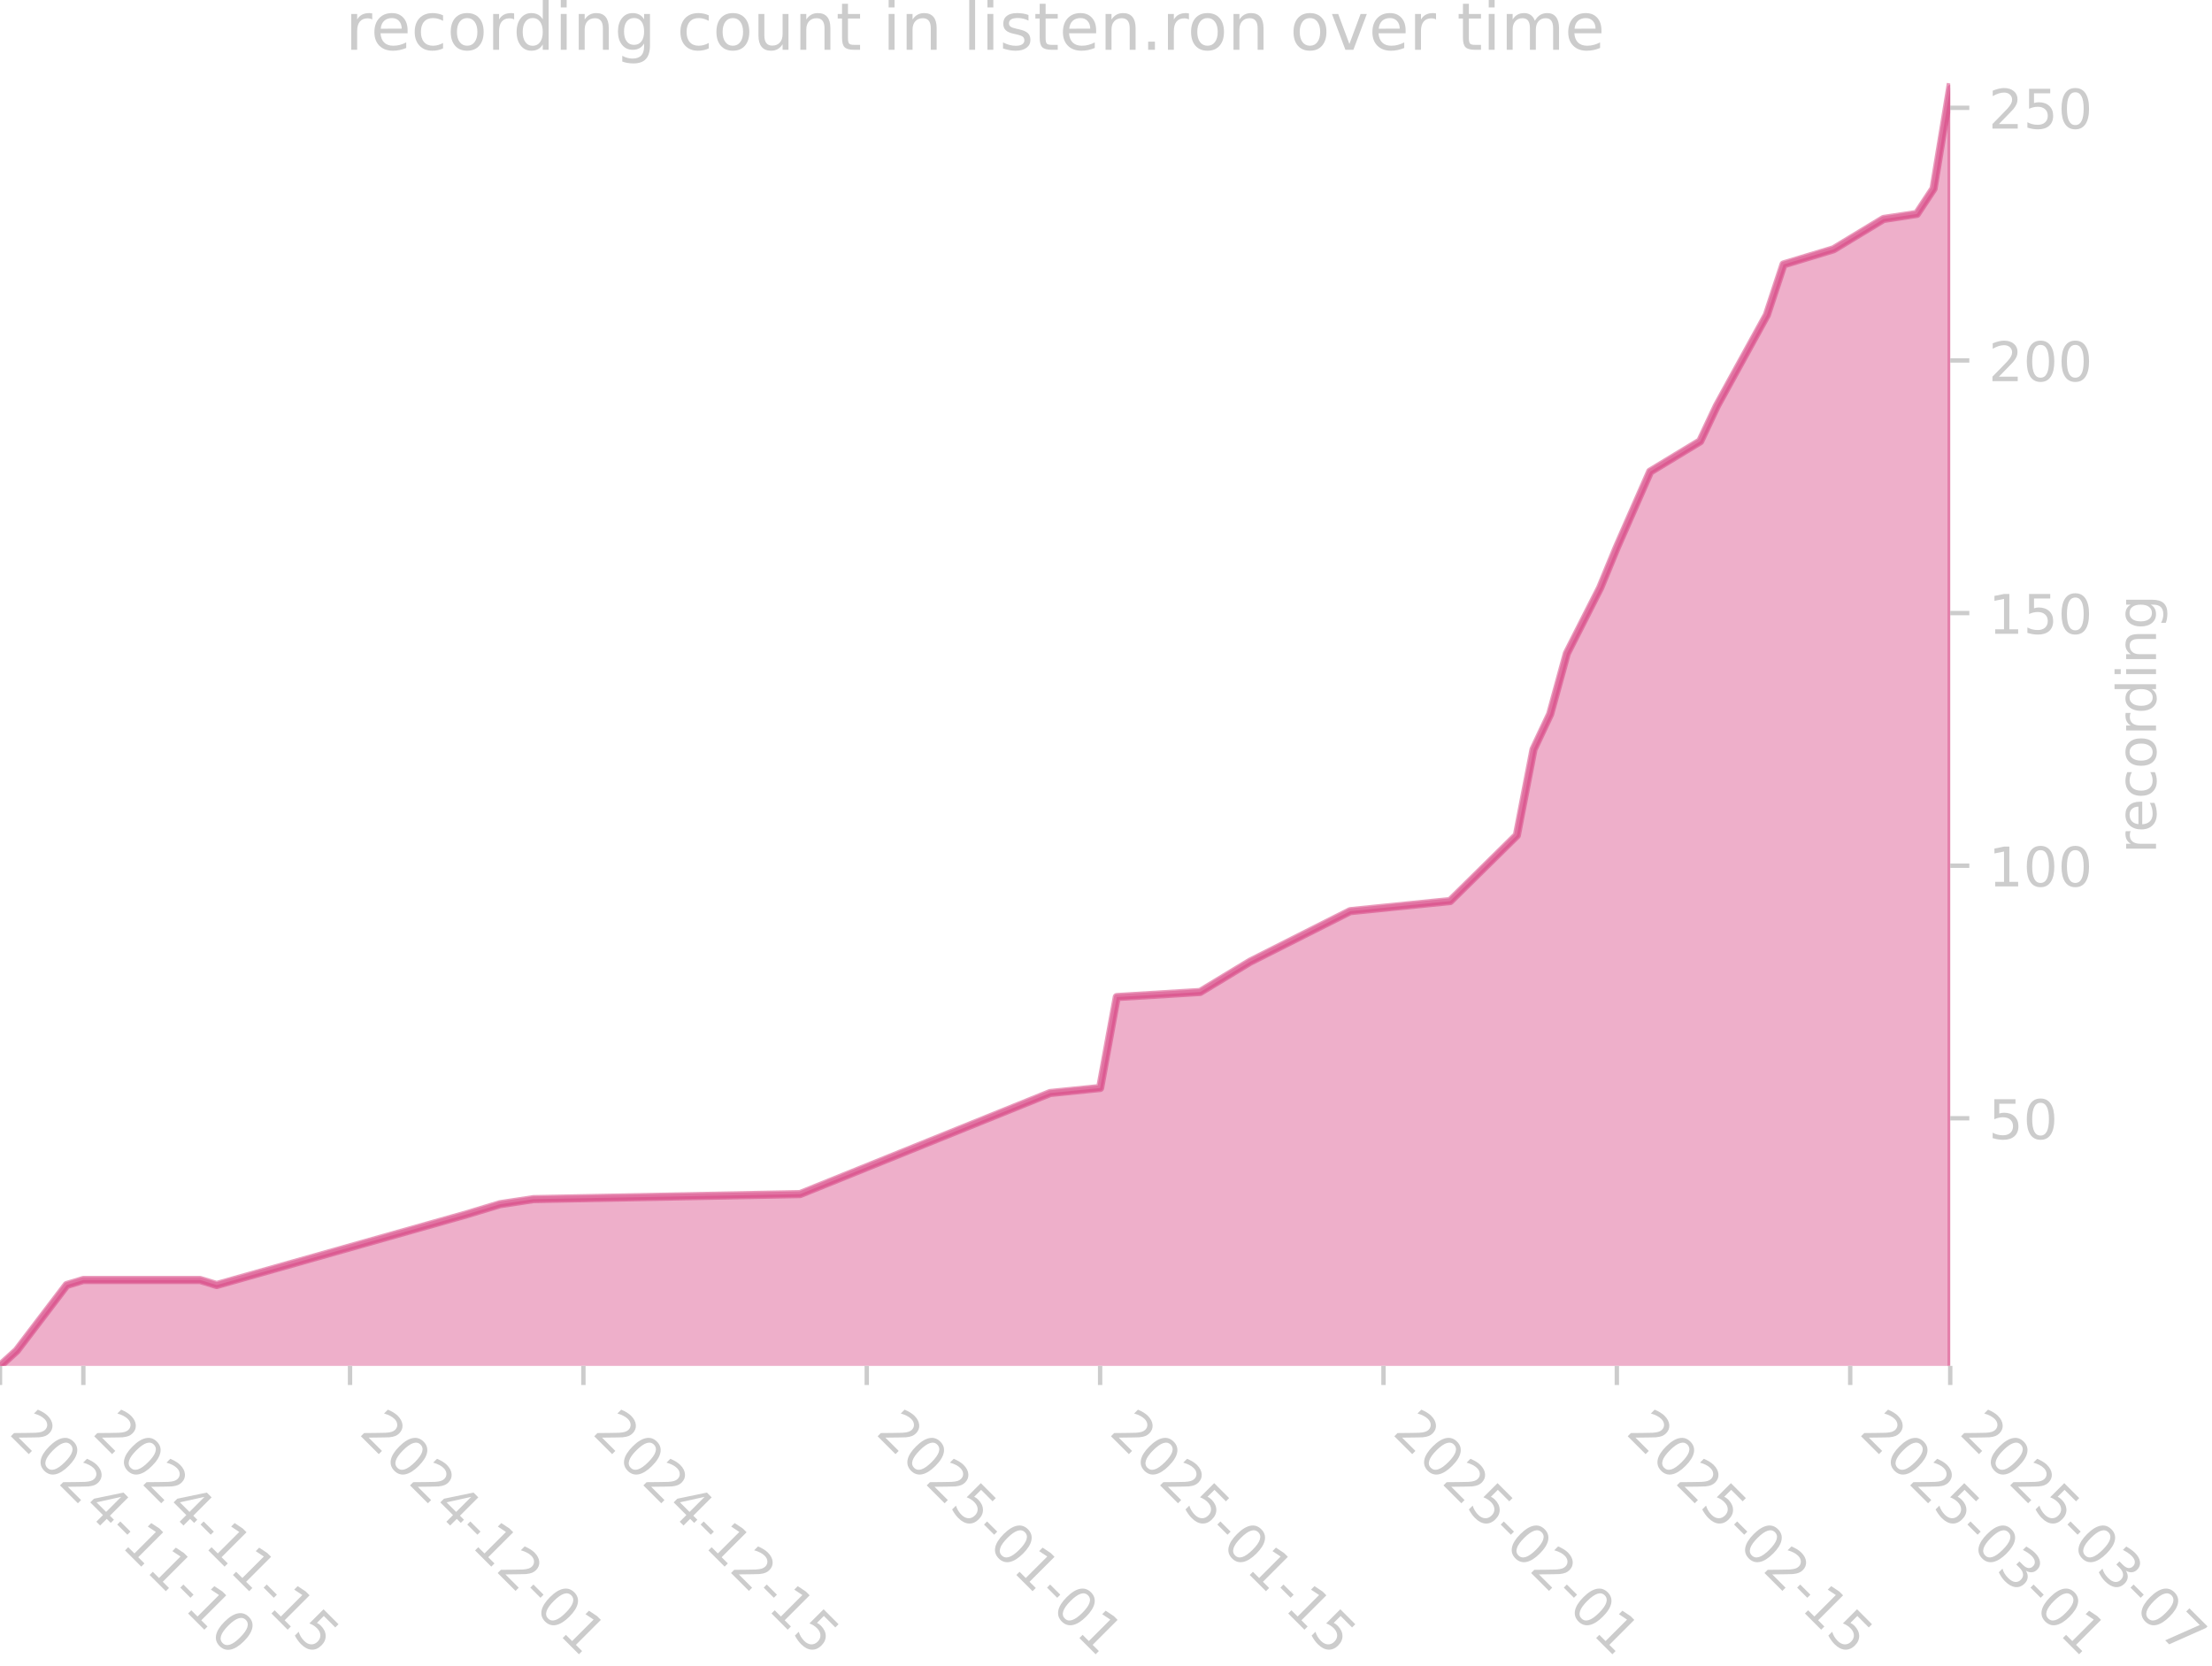
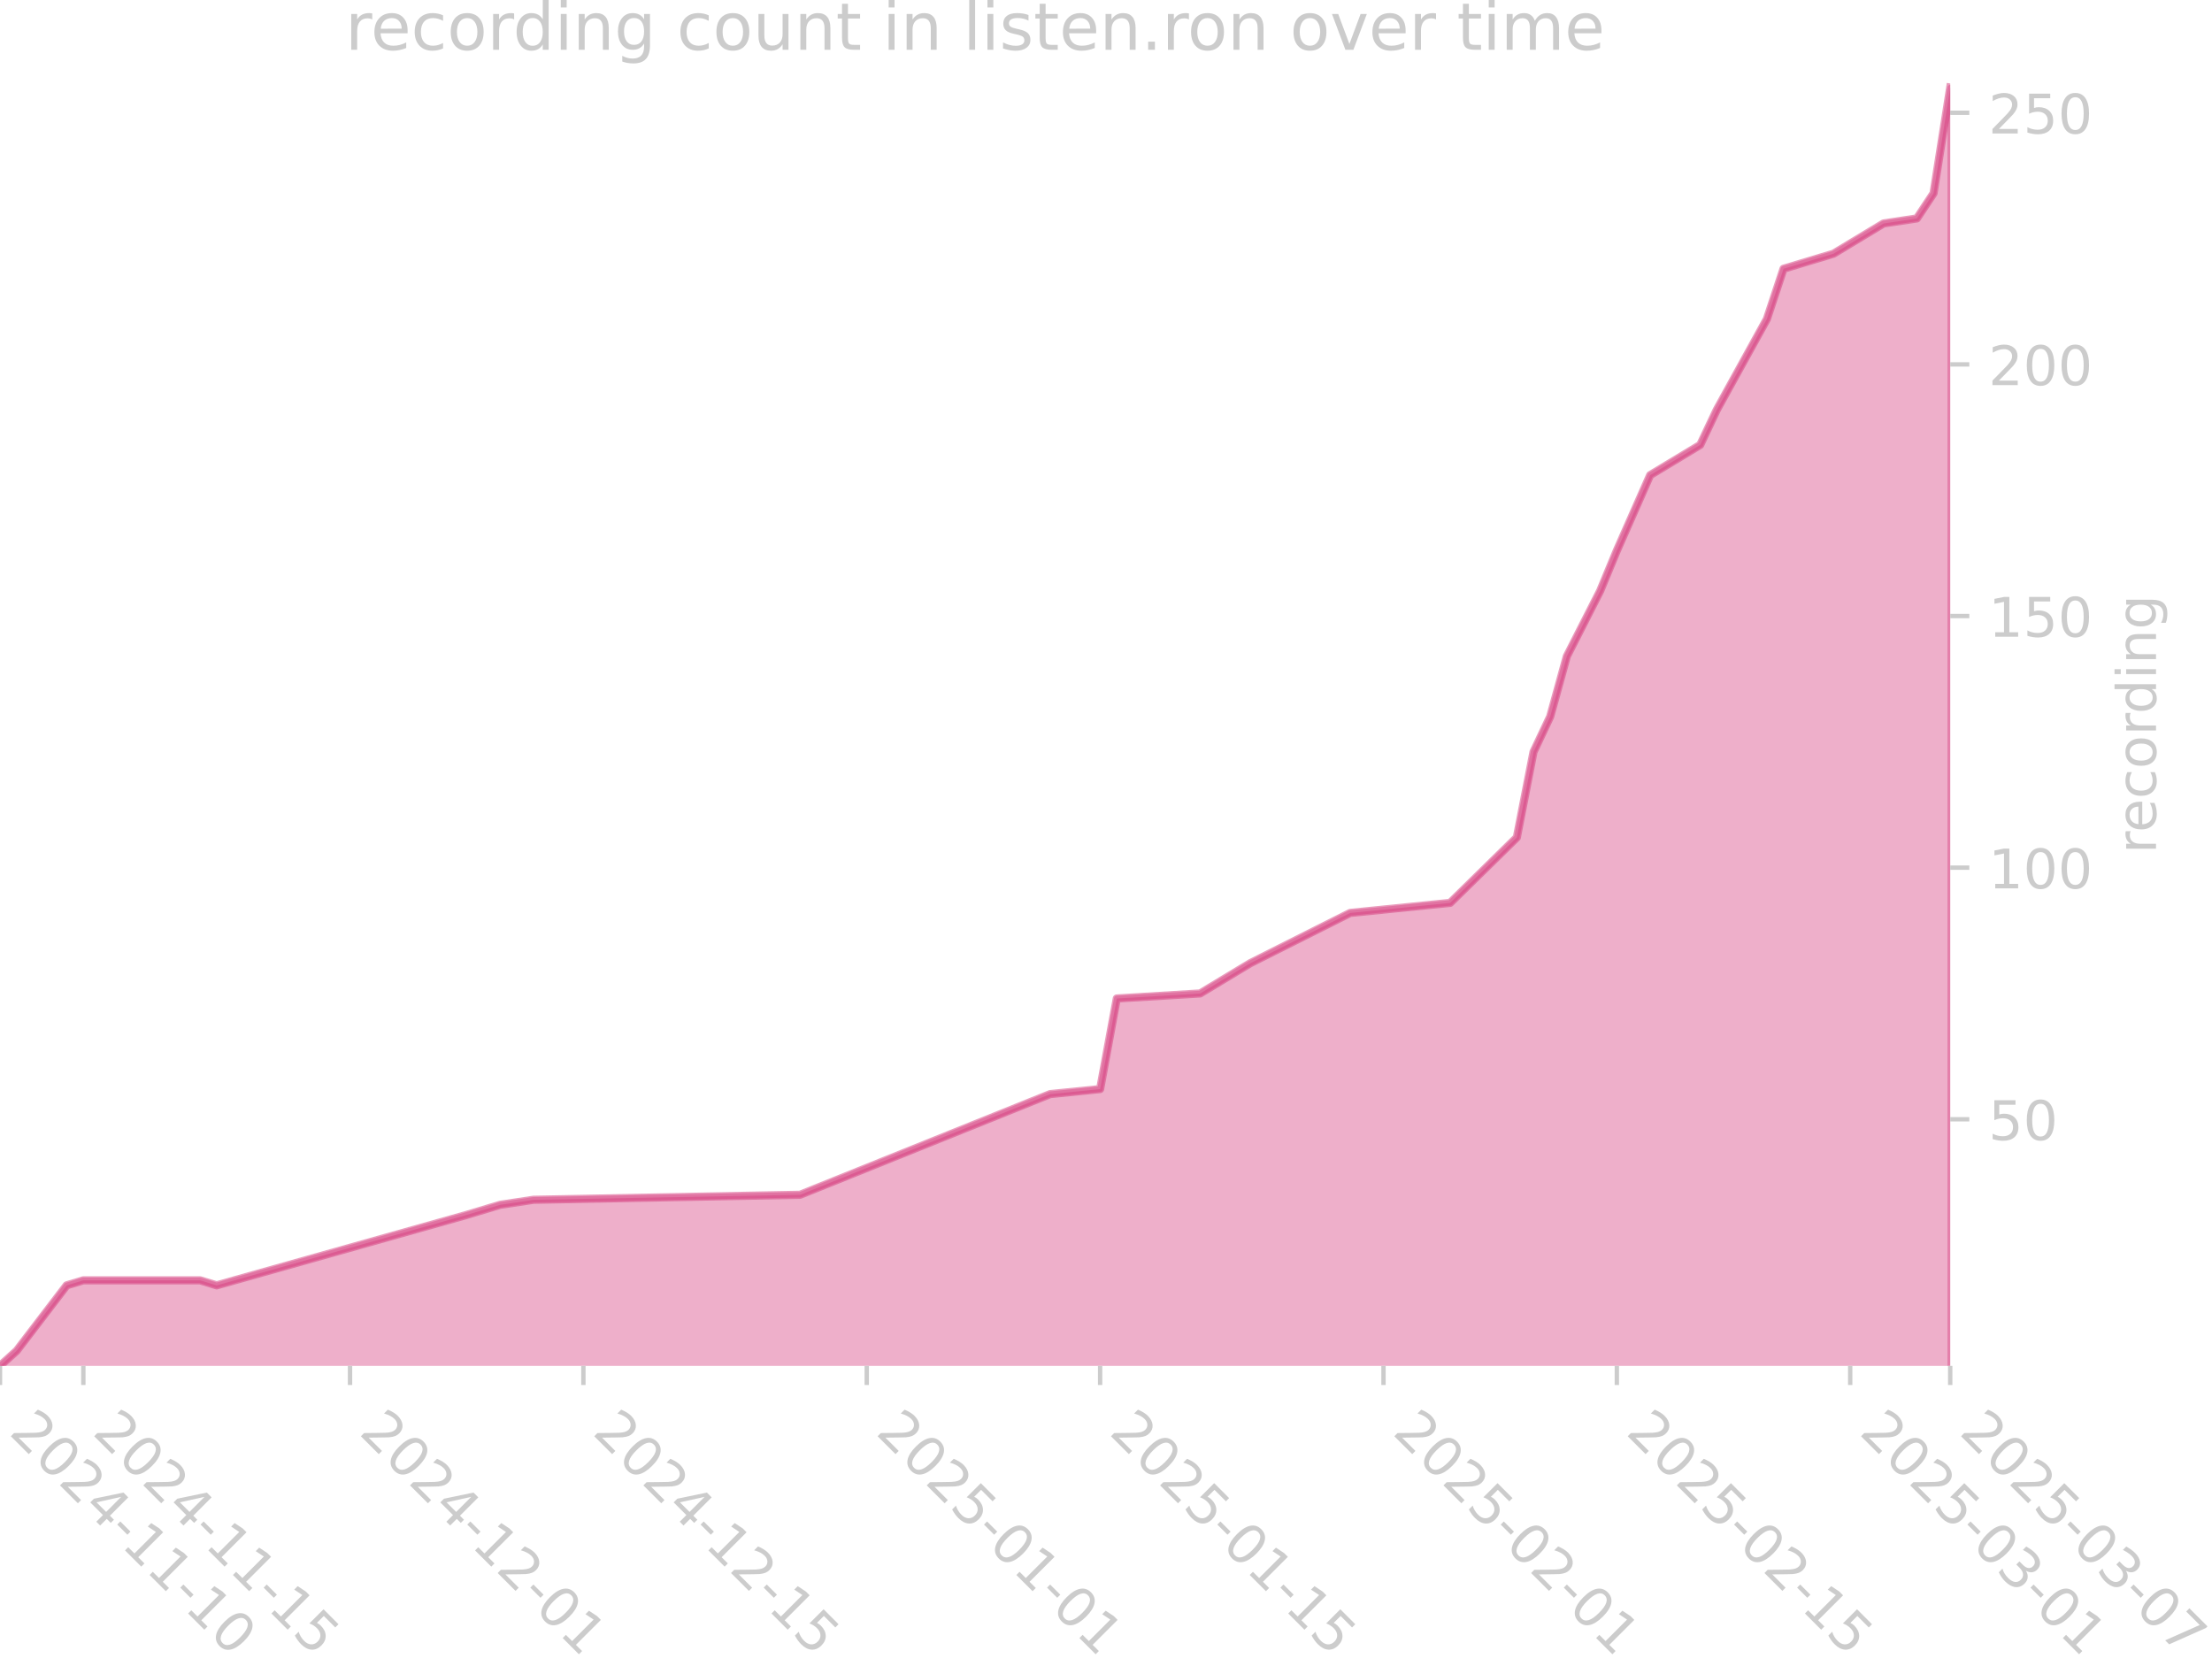
<svg xmlns="http://www.w3.org/2000/svg" xmlns:xlink="http://www.w3.org/1999/xlink" width="405.057pt" height="305.064pt" viewBox="0 0 405.057 305.064" version="1.1">
  <defs>
    <style type="text/css">*{stroke-linejoin: round; stroke-linecap: butt}</style>
  </defs>
  <g id="figure_1">
    <g id="patch_1">
      <path d="M 0 305.064  L 405.057 305.064  L 405.057 0  L 0 0  L 0 305.064  z " style="fill: none" />
    </g>
    <g id="axes_1">
      <g id="patch_2">
        <path d="M 0 250.126  L 357.12 250.126  L 357.12 15.118  L 0 15.118  L 0 250.126  z " style="fill: none" />
      </g>
      <g id="FillBetweenPolyCollection_1">
        <defs>
-           <path id="mae18e14028" d="M 0 -54.012  L 0 -54.937  L 3.052 -57.713  L 12.209 -69.741  L 15.262 -70.666  L 36.628 -70.666  L 39.68 -69.741  L 85.465 -82.694  L 91.569 -84.545  L 97.674 -85.47  L 146.511 -86.395  L 192.295 -104.9  L 201.452 -105.825  L 204.505 -122.479  L 219.766 -123.404  L 228.923 -128.956  L 247.237 -138.208  L 265.551 -140.058  L 277.76 -152.086  L 280.812 -167.815  L 283.865 -174.292  L 286.917 -185.395  L 293.022 -197.423  L 296.074 -204.824  L 302.178 -218.703  L 311.335 -224.254  L 314.388 -230.731  L 323.545 -247.385  L 326.597 -256.637  L 329.649 -257.562  L 335.754 -259.413  L 338.806 -261.263  L 344.911 -264.964  L 351.015 -265.889  L 354.068 -270.516  L 357.12 -289.02  L 357.12 -54.012  L 357.12 -54.012  L 354.068 -54.012  L 351.015 -54.012  L 344.911 -54.012  L 338.806 -54.012  L 335.754 -54.012  L 329.649 -54.012  L 326.597 -54.012  L 323.545 -54.012  L 314.388 -54.012  L 311.335 -54.012  L 302.178 -54.012  L 296.074 -54.012  L 293.022 -54.012  L 286.917 -54.012  L 283.865 -54.012  L 280.812 -54.012  L 277.76 -54.012  L 265.551 -54.012  L 247.237 -54.012  L 228.923 -54.012  L 219.766 -54.012  L 204.505 -54.012  L 201.452 -54.012  L 192.295 -54.012  L 146.511 -54.012  L 97.674 -54.012  L 91.569 -54.012  L 85.465 -54.012  L 39.68 -54.012  L 36.628 -54.012  L 15.262 -54.012  L 12.209 -54.012  L 3.052 -54.012  L 0 -54.012  z " style="stroke: #d5397b; stroke-opacity: 0.4" />
+           <path id="m85e5fc3203" d="M 0 -54.016  L 0 -54.937  L 3.052 -57.702  L 12.209 -69.683  L 15.262 -70.605  L 36.628 -70.605  L 39.68 -69.683  L 85.465 -82.585  L 91.569 -84.429  L 97.674 -85.35  L 146.511 -86.272  L 192.295 -104.704  L 201.452 -105.625  L 204.505 -122.214  L 219.766 -123.136  L 228.923 -128.665  L 247.237 -137.881  L 265.551 -139.725  L 277.76 -151.705  L 280.812 -167.373  L 283.865 -173.824  L 286.917 -184.883  L 293.022 -196.864  L 296.074 -204.237  L 302.178 -218.061  L 311.335 -223.59  L 314.388 -230.041  L 323.545 -246.63  L 326.597 -255.846  L 329.649 -256.768  L 335.754 -258.611  L 338.806 -260.454  L 344.911 -264.141  L 351.015 -265.062  L 354.068 -269.67  L 357.12 -289.024  L 357.12 -54.016  L 357.12 -54.016  L 354.068 -54.016  L 351.015 -54.016  L 344.911 -54.016  L 338.806 -54.016  L 335.754 -54.016  L 329.649 -54.016  L 326.597 -54.016  L 323.545 -54.016  L 314.388 -54.016  L 311.335 -54.016  L 302.178 -54.016  L 296.074 -54.016  L 293.022 -54.016  L 286.917 -54.016  L 283.865 -54.016  L 280.812 -54.016  L 277.76 -54.016  L 265.551 -54.016  L 247.237 -54.016  L 228.923 -54.016  L 219.766 -54.016  L 204.505 -54.016  L 201.452 -54.016  L 192.295 -54.016  L 146.511 -54.016  L 97.674 -54.016  L 91.569 -54.016  L 85.465 -54.016  L 39.68 -54.016  L 36.628 -54.016  L 15.262 -54.016  L 12.209 -54.016  L 3.052 -54.016  L 0 -54.016  z " style="stroke: #d5397b; stroke-opacity: 0.4" />
        </defs>
-         <g clip-path="url(#p84f77da0f0)">
-           <use xlink:href="#mae18e14028" x="0" y="305.064" style="fill: #d5397b; fill-opacity: 0.4; stroke: #d5397b; stroke-opacity: 0.4" />
+         <g clip-path="url(#p9405fb6db6)">
+           <use xlink:href="#m85e5fc3203" x="0" y="305.064" style="fill: #d5397b; fill-opacity: 0.4; stroke: #d5397b; stroke-opacity: 0.4" />
        </g>
      </g>
      <g id="matplotlib.axis_1">
        <g id="xtick_1">
          <g id="line2d_1">
            <defs>
-               <path id="m2f63eda8b6" d="M 0 0  L 0 3.5  " style="stroke: #cccccc; stroke-width: 0.8" />
+               <path id="m2ddfc9464a" d="M 0 0  L 0 3.5  " style="stroke: #cccccc; stroke-width: 0.8" />
            </defs>
            <g>
-               <use xlink:href="#m2f63eda8b6" x="0" y="250.126" style="fill: #cccccc; stroke: #cccccc; stroke-width: 0.8" />
+               <use xlink:href="#m2ddfc9464a" x="0" y="250.126" style="fill: #cccccc; stroke: #cccccc; stroke-width: 0.8" />
            </g>
          </g>
          <g id="text_1">
            <g style="fill: #cccccc" transform="translate(1.470561 262.499) rotate(-315) scale(0.1 -0.1)">
              <defs>
                <path id="DejaVuSans-32" d="M 1228 531  L 3431 531  L 3431 0  L 469 0  L 469 531  Q 828 903 1448 1529  Q 2069 2156 2228 2338  Q 2531 2678 2651 2914  Q 2772 3150 2772 3378  Q 2772 3750 2511 3984  Q 2250 4219 1831 4219  Q 1534 4219 1204 4116  Q 875 4013 500 3803  L 500 4441  Q 881 4594 1212 4672  Q 1544 4750 1819 4750  Q 2544 4750 2975 4387  Q 3406 4025 3406 3419  Q 3406 3131 3298 2873  Q 3191 2616 2906 2266  Q 2828 2175 2409 1742  Q 1991 1309 1228 531  z " transform="scale(0.015625)" />
                <path id="DejaVuSans-30" d="M 2034 4250  Q 1547 4250 1301 3770  Q 1056 3291 1056 2328  Q 1056 1369 1301 889  Q 1547 409 2034 409  Q 2525 409 2770 889  Q 3016 1369 3016 2328  Q 3016 3291 2770 3770  Q 2525 4250 2034 4250  z M 2034 4750  Q 2819 4750 3233 4129  Q 3647 3509 3647 2328  Q 3647 1150 3233 529  Q 2819 -91 2034 -91  Q 1250 -91 836 529  Q 422 1150 422 2328  Q 422 3509 836 4129  Q 1250 4750 2034 4750  z " transform="scale(0.015625)" />
                <path id="DejaVuSans-34" d="M 2419 4116  L 825 1625  L 2419 1625  L 2419 4116  z M 2253 4666  L 3047 4666  L 3047 1625  L 3713 1625  L 3713 1100  L 3047 1100  L 3047 0  L 2419 0  L 2419 1100  L 313 1100  L 313 1709  L 2253 4666  z " transform="scale(0.015625)" />
                <path id="DejaVuSans-2d" d="M 313 2009  L 1997 2009  L 1997 1497  L 313 1497  L 313 2009  z " transform="scale(0.015625)" />
                <path id="DejaVuSans-31" d="M 794 531  L 1825 531  L 1825 4091  L 703 3866  L 703 4441  L 1819 4666  L 2450 4666  L 2450 531  L 3481 531  L 3481 0  L 794 0  L 794 531  z " transform="scale(0.015625)" />
              </defs>
              <use xlink:href="#DejaVuSans-32" />
              <use xlink:href="#DejaVuSans-30" transform="translate(63.62305 0)" />
              <use xlink:href="#DejaVuSans-32" transform="translate(127.2461 0)" />
              <use xlink:href="#DejaVuSans-34" transform="translate(190.8691 0)" />
              <use xlink:href="#DejaVuSans-2d" transform="translate(254.4922 0)" />
              <use xlink:href="#DejaVuSans-31" transform="translate(290.5762 0)" />
              <use xlink:href="#DejaVuSans-31" transform="translate(354.1992 0)" />
              <use xlink:href="#DejaVuSans-2d" transform="translate(417.8223 0)" />
              <use xlink:href="#DejaVuSans-31" transform="translate(453.9062 0)" />
              <use xlink:href="#DejaVuSans-30" transform="translate(517.5293 0)" />
            </g>
          </g>
        </g>
        <g id="xtick_2">
          <g id="line2d_2">
            <g>
-               <use xlink:href="#m2f63eda8b6" x="15.262" y="250.126" style="fill: #cccccc; stroke: #cccccc; stroke-width: 0.8" />
+               <use xlink:href="#m2ddfc9464a" x="15.262" y="250.126" style="fill: #cccccc; stroke: #cccccc; stroke-width: 0.8" />
            </g>
          </g>
          <g id="text_2">
            <g style="fill: #cccccc" transform="translate(16.7321 262.499) rotate(-315) scale(0.1 -0.1)">
              <defs>
                <path id="DejaVuSans-35" d="M 691 4666  L 3169 4666  L 3169 4134  L 1269 4134  L 1269 2991  Q 1406 3038 1543 3061  Q 1681 3084 1819 3084  Q 2600 3084 3056 2656  Q 3513 2228 3513 1497  Q 3513 744 3044 326  Q 2575 -91 1722 -91  Q 1428 -91 1123 -41  Q 819 9 494 109  L 494 744  Q 775 591 1075 516  Q 1375 441 1709 441  Q 2250 441 2565 725  Q 2881 1009 2881 1497  Q 2881 1984 2565 2268  Q 2250 2553 1709 2553  Q 1456 2553 1204 2497  Q 953 2441 691 2322  L 691 4666  z " transform="scale(0.015625)" />
              </defs>
              <use xlink:href="#DejaVuSans-32" />
              <use xlink:href="#DejaVuSans-30" transform="translate(63.62305 0)" />
              <use xlink:href="#DejaVuSans-32" transform="translate(127.2461 0)" />
              <use xlink:href="#DejaVuSans-34" transform="translate(190.8691 0)" />
              <use xlink:href="#DejaVuSans-2d" transform="translate(254.4922 0)" />
              <use xlink:href="#DejaVuSans-31" transform="translate(290.5762 0)" />
              <use xlink:href="#DejaVuSans-31" transform="translate(354.1992 0)" />
              <use xlink:href="#DejaVuSans-2d" transform="translate(417.8223 0)" />
              <use xlink:href="#DejaVuSans-31" transform="translate(453.9062 0)" />
              <use xlink:href="#DejaVuSans-35" transform="translate(517.5293 0)" />
            </g>
          </g>
        </g>
        <g id="xtick_3">
          <g id="line2d_3">
            <g>
-               <use xlink:href="#m2f63eda8b6" x="64.098" y="250.126" style="fill: #cccccc; stroke: #cccccc; stroke-width: 0.8" />
+               <use xlink:href="#m2ddfc9464a" x="64.098" y="250.126" style="fill: #cccccc; stroke: #cccccc; stroke-width: 0.8" />
            </g>
          </g>
          <g id="text_3">
            <g style="fill: #cccccc" transform="translate(65.56902 262.499) rotate(-315) scale(0.1 -0.1)">
              <use xlink:href="#DejaVuSans-32" />
              <use xlink:href="#DejaVuSans-30" transform="translate(63.62305 0)" />
              <use xlink:href="#DejaVuSans-32" transform="translate(127.2461 0)" />
              <use xlink:href="#DejaVuSans-34" transform="translate(190.8691 0)" />
              <use xlink:href="#DejaVuSans-2d" transform="translate(254.4922 0)" />
              <use xlink:href="#DejaVuSans-31" transform="translate(290.5762 0)" />
              <use xlink:href="#DejaVuSans-32" transform="translate(354.1992 0)" />
              <use xlink:href="#DejaVuSans-2d" transform="translate(417.8223 0)" />
              <use xlink:href="#DejaVuSans-30" transform="translate(453.9062 0)" />
              <use xlink:href="#DejaVuSans-31" transform="translate(517.5293 0)" />
            </g>
          </g>
        </g>
        <g id="xtick_4">
          <g id="line2d_4">
            <g>
-               <use xlink:href="#m2f63eda8b6" x="106.831" y="250.126" style="fill: #cccccc; stroke: #cccccc; stroke-width: 0.8" />
+               <use xlink:href="#m2ddfc9464a" x="106.831" y="250.126" style="fill: #cccccc; stroke: #cccccc; stroke-width: 0.8" />
            </g>
          </g>
          <g id="text_4">
            <g style="fill: #cccccc" transform="translate(108.3013 262.499) rotate(-315) scale(0.1 -0.1)">
              <use xlink:href="#DejaVuSans-32" />
              <use xlink:href="#DejaVuSans-30" transform="translate(63.62305 0)" />
              <use xlink:href="#DejaVuSans-32" transform="translate(127.2461 0)" />
              <use xlink:href="#DejaVuSans-34" transform="translate(190.8691 0)" />
              <use xlink:href="#DejaVuSans-2d" transform="translate(254.4922 0)" />
              <use xlink:href="#DejaVuSans-31" transform="translate(290.5762 0)" />
              <use xlink:href="#DejaVuSans-32" transform="translate(354.1992 0)" />
              <use xlink:href="#DejaVuSans-2d" transform="translate(417.8223 0)" />
              <use xlink:href="#DejaVuSans-31" transform="translate(453.9062 0)" />
              <use xlink:href="#DejaVuSans-35" transform="translate(517.5293 0)" />
            </g>
          </g>
        </g>
        <g id="xtick_5">
          <g id="line2d_5">
            <g>
-               <use xlink:href="#m2f63eda8b6" x="158.72" y="250.126" style="fill: #cccccc; stroke: #cccccc; stroke-width: 0.8" />
+               <use xlink:href="#m2ddfc9464a" x="158.72" y="250.126" style="fill: #cccccc; stroke: #cccccc; stroke-width: 0.8" />
            </g>
          </g>
          <g id="text_5">
            <g style="fill: #cccccc" transform="translate(160.1906 262.499) rotate(-315) scale(0.1 -0.1)">
              <use xlink:href="#DejaVuSans-32" />
              <use xlink:href="#DejaVuSans-30" transform="translate(63.62305 0)" />
              <use xlink:href="#DejaVuSans-32" transform="translate(127.2461 0)" />
              <use xlink:href="#DejaVuSans-35" transform="translate(190.8691 0)" />
              <use xlink:href="#DejaVuSans-2d" transform="translate(254.4922 0)" />
              <use xlink:href="#DejaVuSans-30" transform="translate(290.5762 0)" />
              <use xlink:href="#DejaVuSans-31" transform="translate(354.1992 0)" />
              <use xlink:href="#DejaVuSans-2d" transform="translate(417.8223 0)" />
              <use xlink:href="#DejaVuSans-30" transform="translate(453.9062 0)" />
              <use xlink:href="#DejaVuSans-31" transform="translate(517.5293 0)" />
            </g>
          </g>
        </g>
        <g id="xtick_6">
          <g id="line2d_6">
            <g>
-               <use xlink:href="#m2f63eda8b6" x="201.452" y="250.126" style="fill: #cccccc; stroke: #cccccc; stroke-width: 0.8" />
+               <use xlink:href="#m2ddfc9464a" x="201.452" y="250.126" style="fill: #cccccc; stroke: #cccccc; stroke-width: 0.8" />
            </g>
          </g>
          <g id="text_6">
            <g style="fill: #cccccc" transform="translate(202.9229 262.499) rotate(-315) scale(0.1 -0.1)">
              <use xlink:href="#DejaVuSans-32" />
              <use xlink:href="#DejaVuSans-30" transform="translate(63.62305 0)" />
              <use xlink:href="#DejaVuSans-32" transform="translate(127.2461 0)" />
              <use xlink:href="#DejaVuSans-35" transform="translate(190.8691 0)" />
              <use xlink:href="#DejaVuSans-2d" transform="translate(254.4922 0)" />
              <use xlink:href="#DejaVuSans-30" transform="translate(290.5762 0)" />
              <use xlink:href="#DejaVuSans-31" transform="translate(354.1992 0)" />
              <use xlink:href="#DejaVuSans-2d" transform="translate(417.8223 0)" />
              <use xlink:href="#DejaVuSans-31" transform="translate(453.9062 0)" />
              <use xlink:href="#DejaVuSans-35" transform="translate(517.5293 0)" />
            </g>
          </g>
        </g>
        <g id="xtick_7">
          <g id="line2d_7">
            <g>
-               <use xlink:href="#m2f63eda8b6" x="253.342" y="250.126" style="fill: #cccccc; stroke: #cccccc; stroke-width: 0.8" />
+               <use xlink:href="#m2ddfc9464a" x="253.342" y="250.126" style="fill: #cccccc; stroke: #cccccc; stroke-width: 0.8" />
            </g>
          </g>
          <g id="text_7">
            <g style="fill: #cccccc" transform="translate(254.8121 262.499) rotate(-315) scale(0.1 -0.1)">
              <use xlink:href="#DejaVuSans-32" />
              <use xlink:href="#DejaVuSans-30" transform="translate(63.62305 0)" />
              <use xlink:href="#DejaVuSans-32" transform="translate(127.2461 0)" />
              <use xlink:href="#DejaVuSans-35" transform="translate(190.8691 0)" />
              <use xlink:href="#DejaVuSans-2d" transform="translate(254.4922 0)" />
              <use xlink:href="#DejaVuSans-30" transform="translate(290.5762 0)" />
              <use xlink:href="#DejaVuSans-32" transform="translate(354.1992 0)" />
              <use xlink:href="#DejaVuSans-2d" transform="translate(417.8223 0)" />
              <use xlink:href="#DejaVuSans-30" transform="translate(453.9062 0)" />
              <use xlink:href="#DejaVuSans-31" transform="translate(517.5293 0)" />
            </g>
          </g>
        </g>
        <g id="xtick_8">
          <g id="line2d_8">
            <g>
-               <use xlink:href="#m2f63eda8b6" x="296.074" y="250.126" style="fill: #cccccc; stroke: #cccccc; stroke-width: 0.8" />
+               <use xlink:href="#m2ddfc9464a" x="296.074" y="250.126" style="fill: #cccccc; stroke: #cccccc; stroke-width: 0.8" />
            </g>
          </g>
          <g id="text_8">
            <g style="fill: #cccccc" transform="translate(297.5444 262.499) rotate(-315) scale(0.1 -0.1)">
              <use xlink:href="#DejaVuSans-32" />
              <use xlink:href="#DejaVuSans-30" transform="translate(63.62305 0)" />
              <use xlink:href="#DejaVuSans-32" transform="translate(127.2461 0)" />
              <use xlink:href="#DejaVuSans-35" transform="translate(190.8691 0)" />
              <use xlink:href="#DejaVuSans-2d" transform="translate(254.4922 0)" />
              <use xlink:href="#DejaVuSans-30" transform="translate(290.5762 0)" />
              <use xlink:href="#DejaVuSans-32" transform="translate(354.1992 0)" />
              <use xlink:href="#DejaVuSans-2d" transform="translate(417.8223 0)" />
              <use xlink:href="#DejaVuSans-31" transform="translate(453.9062 0)" />
              <use xlink:href="#DejaVuSans-35" transform="translate(517.5293 0)" />
            </g>
          </g>
        </g>
        <g id="xtick_9">
          <g id="line2d_9">
            <g>
-               <use xlink:href="#m2f63eda8b6" x="338.806" y="250.126" style="fill: #cccccc; stroke: #cccccc; stroke-width: 0.8" />
+               <use xlink:href="#m2ddfc9464a" x="338.806" y="250.126" style="fill: #cccccc; stroke: #cccccc; stroke-width: 0.8" />
            </g>
          </g>
          <g id="text_9">
            <g style="fill: #cccccc" transform="translate(340.2767 262.499) rotate(-315) scale(0.1 -0.1)">
              <defs>
                <path id="DejaVuSans-33" d="M 2597 2516  Q 3050 2419 3304 2112  Q 3559 1806 3559 1356  Q 3559 666 3084 287  Q 2609 -91 1734 -91  Q 1441 -91 1130 -33  Q 819 25 488 141  L 488 750  Q 750 597 1062 519  Q 1375 441 1716 441  Q 2309 441 2620 675  Q 2931 909 2931 1356  Q 2931 1769 2642 2001  Q 2353 2234 1838 2234  L 1294 2234  L 1294 2753  L 1863 2753  Q 2328 2753 2575 2939  Q 2822 3125 2822 3475  Q 2822 3834 2567 4026  Q 2313 4219 1838 4219  Q 1578 4219 1281 4162  Q 984 4106 628 3988  L 628 4550  Q 988 4650 1302 4700  Q 1616 4750 1894 4750  Q 2613 4750 3031 4423  Q 3450 4097 3450 3541  Q 3450 3153 3228 2886  Q 3006 2619 2597 2516  z " transform="scale(0.015625)" />
              </defs>
              <use xlink:href="#DejaVuSans-32" />
              <use xlink:href="#DejaVuSans-30" transform="translate(63.62305 0)" />
              <use xlink:href="#DejaVuSans-32" transform="translate(127.2461 0)" />
              <use xlink:href="#DejaVuSans-35" transform="translate(190.8691 0)" />
              <use xlink:href="#DejaVuSans-2d" transform="translate(254.4922 0)" />
              <use xlink:href="#DejaVuSans-30" transform="translate(290.5762 0)" />
              <use xlink:href="#DejaVuSans-33" transform="translate(354.1992 0)" />
              <use xlink:href="#DejaVuSans-2d" transform="translate(417.8223 0)" />
              <use xlink:href="#DejaVuSans-30" transform="translate(453.9062 0)" />
              <use xlink:href="#DejaVuSans-31" transform="translate(517.5293 0)" />
            </g>
          </g>
        </g>
        <g id="xtick_10">
          <g id="line2d_10">
            <g>
-               <use xlink:href="#m2f63eda8b6" x="357.12" y="250.126" style="fill: #cccccc; stroke: #cccccc; stroke-width: 0.8" />
+               <use xlink:href="#m2ddfc9464a" x="357.12" y="250.126" style="fill: #cccccc; stroke: #cccccc; stroke-width: 0.8" />
            </g>
          </g>
          <g id="text_10">
            <g style="fill: #cccccc" transform="translate(358.5906 262.499) rotate(-315) scale(0.1 -0.1)">
              <defs>
                <path id="DejaVuSans-37" d="M 525 4666  L 3525 4666  L 3525 4397  L 1831 0  L 1172 0  L 2766 4134  L 525 4134  L 525 4666  z " transform="scale(0.015625)" />
              </defs>
              <use xlink:href="#DejaVuSans-32" />
              <use xlink:href="#DejaVuSans-30" transform="translate(63.62305 0)" />
              <use xlink:href="#DejaVuSans-32" transform="translate(127.2461 0)" />
              <use xlink:href="#DejaVuSans-35" transform="translate(190.8691 0)" />
              <use xlink:href="#DejaVuSans-2d" transform="translate(254.4922 0)" />
              <use xlink:href="#DejaVuSans-30" transform="translate(290.5762 0)" />
              <use xlink:href="#DejaVuSans-33" transform="translate(354.1992 0)" />
              <use xlink:href="#DejaVuSans-2d" transform="translate(417.8223 0)" />
              <use xlink:href="#DejaVuSans-30" transform="translate(453.9062 0)" />
              <use xlink:href="#DejaVuSans-37" transform="translate(517.5293 0)" />
            </g>
          </g>
        </g>
      </g>
      <g id="matplotlib.axis_2">
        <g id="ytick_1">
          <g id="line2d_11">
            <defs>
-               <path id="m95a3673441" d="M 0 0  L 3.5 0  " style="stroke: #cccccc; stroke-width: 0.8" />
+               <path id="mcaf9173f55" d="M 0 0  L 3.5 0  " style="stroke: #cccccc; stroke-width: 0.8" />
            </defs>
            <g>
-               <use xlink:href="#m95a3673441" x="357.12" y="204.79" style="fill: #cccccc; stroke: #cccccc; stroke-width: 0.8" />
+               <use xlink:href="#mcaf9173f55" x="357.12" y="204.968" style="fill: #cccccc; stroke: #cccccc; stroke-width: 0.8" />
            </g>
          </g>
          <g id="text_11">
-             <g style="fill: #cccccc" transform="translate(364.12 208.5892) scale(0.1 -0.1)">
+             <g style="fill: #cccccc" transform="translate(364.12 208.7669) scale(0.1 -0.1)">
              <use xlink:href="#DejaVuSans-35" />
              <use xlink:href="#DejaVuSans-30" transform="translate(63.62305 0)" />
            </g>
          </g>
        </g>
        <g id="ytick_2">
          <g id="line2d_12">
            <g>
-               <use xlink:href="#m95a3673441" x="357.12" y="158.529" style="fill: #cccccc; stroke: #cccccc; stroke-width: 0.8" />
+               <use xlink:href="#mcaf9173f55" x="357.12" y="158.888" style="fill: #cccccc; stroke: #cccccc; stroke-width: 0.8" />
            </g>
          </g>
          <g id="text_12">
-             <g style="fill: #cccccc" transform="translate(364.12 162.3277) scale(0.1 -0.1)">
+             <g style="fill: #cccccc" transform="translate(364.12 162.6869) scale(0.1 -0.1)">
              <use xlink:href="#DejaVuSans-31" />
              <use xlink:href="#DejaVuSans-30" transform="translate(63.62305 0)" />
              <use xlink:href="#DejaVuSans-30" transform="translate(127.2461 0)" />
            </g>
          </g>
        </g>
        <g id="ytick_3">
          <g id="line2d_13">
            <g>
-               <use xlink:href="#m95a3673441" x="357.12" y="112.267" style="fill: #cccccc; stroke: #cccccc; stroke-width: 0.8" />
+               <use xlink:href="#mcaf9173f55" x="357.12" y="112.808" style="fill: #cccccc; stroke: #cccccc; stroke-width: 0.8" />
            </g>
          </g>
          <g id="text_13">
-             <g style="fill: #cccccc" transform="translate(364.12 116.0663) scale(0.1 -0.1)">
+             <g style="fill: #cccccc" transform="translate(364.12 116.6069) scale(0.1 -0.1)">
              <use xlink:href="#DejaVuSans-31" />
              <use xlink:href="#DejaVuSans-35" transform="translate(63.62305 0)" />
              <use xlink:href="#DejaVuSans-30" transform="translate(127.2461 0)" />
            </g>
          </g>
        </g>
        <g id="ytick_4">
          <g id="line2d_14">
            <g>
-               <use xlink:href="#m95a3673441" x="357.12" y="66.006" style="fill: #cccccc; stroke: #cccccc; stroke-width: 0.8" />
+               <use xlink:href="#mcaf9173f55" x="357.12" y="66.728" style="fill: #cccccc; stroke: #cccccc; stroke-width: 0.8" />
            </g>
          </g>
          <g id="text_14">
-             <g style="fill: #cccccc" transform="translate(364.12 69.8049) scale(0.1 -0.1)">
+             <g style="fill: #cccccc" transform="translate(364.12 70.52694) scale(0.1 -0.1)">
              <use xlink:href="#DejaVuSans-32" />
              <use xlink:href="#DejaVuSans-30" transform="translate(63.62305 0)" />
              <use xlink:href="#DejaVuSans-30" transform="translate(127.2461 0)" />
            </g>
          </g>
        </g>
        <g id="ytick_5">
          <g id="line2d_15">
            <g>
-               <use xlink:href="#m95a3673441" x="357.12" y="19.744" style="fill: #cccccc; stroke: #cccccc; stroke-width: 0.8" />
+               <use xlink:href="#mcaf9173f55" x="357.12" y="20.648" style="fill: #cccccc; stroke: #cccccc; stroke-width: 0.8" />
            </g>
          </g>
          <g id="text_15">
-             <g style="fill: #cccccc" transform="translate(364.12 23.54349) scale(0.1 -0.1)">
+             <g style="fill: #cccccc" transform="translate(364.12 24.44694) scale(0.1 -0.1)">
              <use xlink:href="#DejaVuSans-32" />
              <use xlink:href="#DejaVuSans-35" transform="translate(63.62305 0)" />
              <use xlink:href="#DejaVuSans-30" transform="translate(127.2461 0)" />
            </g>
          </g>
        </g>
        <g id="text_16">
          <g style="fill: #cccccc" transform="translate(394.8059 156.3245) rotate(-90) scale(0.1 -0.1)">
            <defs>
              <path id="DejaVuSans-72" d="M 2631 2963  Q 2534 3019 2420 3045  Q 2306 3072 2169 3072  Q 1681 3072 1420 2755  Q 1159 2438 1159 1844  L 1159 0  L 581 0  L 581 3500  L 1159 3500  L 1159 2956  Q 1341 3275 1631 3429  Q 1922 3584 2338 3584  Q 2397 3584 2469 3576  Q 2541 3569 2628 3553  L 2631 2963  z " transform="scale(0.015625)" />
              <path id="DejaVuSans-65" d="M 3597 1894  L 3597 1613  L 953 1613  Q 991 1019 1311 708  Q 1631 397 2203 397  Q 2534 397 2845 478  Q 3156 559 3463 722  L 3463 178  Q 3153 47 2828 -22  Q 2503 -91 2169 -91  Q 1331 -91 842 396  Q 353 884 353 1716  Q 353 2575 817 3079  Q 1281 3584 2069 3584  Q 2775 3584 3186 3129  Q 3597 2675 3597 1894  z M 3022 2063  Q 3016 2534 2758 2815  Q 2500 3097 2075 3097  Q 1594 3097 1305 2825  Q 1016 2553 972 2059  L 3022 2063  z " transform="scale(0.015625)" />
              <path id="DejaVuSans-63" d="M 3122 3366  L 3122 2828  Q 2878 2963 2633 3030  Q 2388 3097 2138 3097  Q 1578 3097 1268 2742  Q 959 2388 959 1747  Q 959 1106 1268 751  Q 1578 397 2138 397  Q 2388 397 2633 464  Q 2878 531 3122 666  L 3122 134  Q 2881 22 2623 -34  Q 2366 -91 2075 -91  Q 1284 -91 818 406  Q 353 903 353 1747  Q 353 2603 823 3093  Q 1294 3584 2113 3584  Q 2378 3584 2631 3529  Q 2884 3475 3122 3366  z " transform="scale(0.015625)" />
              <path id="DejaVuSans-6f" d="M 1959 3097  Q 1497 3097 1228 2736  Q 959 2375 959 1747  Q 959 1119 1226 758  Q 1494 397 1959 397  Q 2419 397 2687 759  Q 2956 1122 2956 1747  Q 2956 2369 2687 2733  Q 2419 3097 1959 3097  z M 1959 3584  Q 2709 3584 3137 3096  Q 3566 2609 3566 1747  Q 3566 888 3137 398  Q 2709 -91 1959 -91  Q 1206 -91 779 398  Q 353 888 353 1747  Q 353 2609 779 3096  Q 1206 3584 1959 3584  z " transform="scale(0.015625)" />
              <path id="DejaVuSans-64" d="M 2906 2969  L 2906 4863  L 3481 4863  L 3481 0  L 2906 0  L 2906 525  Q 2725 213 2448 61  Q 2172 -91 1784 -91  Q 1150 -91 751 415  Q 353 922 353 1747  Q 353 2572 751 3078  Q 1150 3584 1784 3584  Q 2172 3584 2448 3432  Q 2725 3281 2906 2969  z M 947 1747  Q 947 1113 1208 752  Q 1469 391 1925 391  Q 2381 391 2643 752  Q 2906 1113 2906 1747  Q 2906 2381 2643 2742  Q 2381 3103 1925 3103  Q 1469 3103 1208 2742  Q 947 2381 947 1747  z " transform="scale(0.015625)" />
              <path id="DejaVuSans-69" d="M 603 3500  L 1178 3500  L 1178 0  L 603 0  L 603 3500  z M 603 4863  L 1178 4863  L 1178 4134  L 603 4134  L 603 4863  z " transform="scale(0.015625)" />
              <path id="DejaVuSans-6e" d="M 3513 2113  L 3513 0  L 2938 0  L 2938 2094  Q 2938 2591 2744 2837  Q 2550 3084 2163 3084  Q 1697 3084 1428 2787  Q 1159 2491 1159 1978  L 1159 0  L 581 0  L 581 3500  L 1159 3500  L 1159 2956  Q 1366 3272 1645 3428  Q 1925 3584 2291 3584  Q 2894 3584 3203 3211  Q 3513 2838 3513 2113  z " transform="scale(0.015625)" />
              <path id="DejaVuSans-67" d="M 2906 1791  Q 2906 2416 2648 2759  Q 2391 3103 1925 3103  Q 1463 3103 1205 2759  Q 947 2416 947 1791  Q 947 1169 1205 825  Q 1463 481 1925 481  Q 2391 481 2648 825  Q 2906 1169 2906 1791  z M 3481 434  Q 3481 -459 3084 -895  Q 2688 -1331 1869 -1331  Q 1566 -1331 1297 -1286  Q 1028 -1241 775 -1147  L 775 -588  Q 1028 -725 1275 -790  Q 1522 -856 1778 -856  Q 2344 -856 2625 -561  Q 2906 -266 2906 331  L 2906 616  Q 2728 306 2450 153  Q 2172 0 1784 0  Q 1141 0 747 490  Q 353 981 353 1791  Q 353 2603 747 3093  Q 1141 3584 1784 3584  Q 2172 3584 2450 3431  Q 2728 3278 2906 2969  L 2906 3500  L 3481 3500  L 3481 434  z " transform="scale(0.015625)" />
            </defs>
            <use xlink:href="#DejaVuSans-72" />
            <use xlink:href="#DejaVuSans-65" transform="translate(38.86328 0)" />
            <use xlink:href="#DejaVuSans-63" transform="translate(100.3867 0)" />
            <use xlink:href="#DejaVuSans-6f" transform="translate(155.3672 0)" />
            <use xlink:href="#DejaVuSans-72" transform="translate(216.5488 0)" />
            <use xlink:href="#DejaVuSans-64" transform="translate(255.9121 0)" />
            <use xlink:href="#DejaVuSans-69" transform="translate(319.3887 0)" />
            <use xlink:href="#DejaVuSans-6e" transform="translate(347.1719 0)" />
            <use xlink:href="#DejaVuSans-67" transform="translate(410.5508 0)" />
          </g>
        </g>
      </g>
      <g id="line2d_16">
-         <path d="M 0 250.126  L 3.052 247.35  L 12.209 235.322  L 15.262 234.397  L 36.628 234.397  L 39.68 235.322  L 85.465 222.369  L 91.569 220.519  L 97.674 219.594  L 146.511 218.668  L 192.295 200.164  L 201.452 199.239  L 204.505 182.584  L 219.766 181.659  L 228.923 176.108  L 247.237 166.856  L 265.551 165.005  L 277.76 152.977  L 280.812 137.248  L 283.865 130.772  L 286.917 119.669  L 293.022 107.641  L 296.074 100.239  L 302.178 86.361  L 311.335 80.809  L 314.388 74.333  L 323.545 57.679  L 326.597 48.426  L 329.649 47.501  L 335.754 45.651  L 338.806 43.8  L 344.911 40.099  L 351.015 39.174  L 354.068 34.548  L 357.12 16.043  " clip-path="url(#p84f77da0f0)" style="fill: none; stroke: #d5397b; stroke-opacity: 0.5; stroke-width: 1.5; stroke-linecap: square" />
+         <path d="M 0 250.126  L 3.052 247.361  L 12.209 235.381  L 15.262 234.459  L 36.628 234.459  L 39.68 235.381  L 85.465 222.478  L 91.569 220.635  L 97.674 219.713  L 146.511 218.792  L 192.295 200.36  L 201.452 199.438  L 204.505 182.849  L 219.766 181.928  L 228.923 176.398  L 247.237 167.182  L 265.551 165.339  L 277.76 153.358  L 280.812 137.691  L 283.865 131.24  L 286.917 120.181  L 293.022 108.2  L 296.074 100.827  L 302.178 87.003  L 311.335 81.473  L 314.388 75.022  L 323.545 58.433  L 326.597 49.217  L 329.649 48.296  L 335.754 46.453  L 338.806 44.609  L 344.911 40.923  L 351.015 40.001  L 354.068 35.393  L 357.12 16.04  " clip-path="url(#p9405fb6db6)" style="fill: none; stroke: #d5397b; stroke-opacity: 0.5; stroke-width: 1.5; stroke-linecap: square" />
      </g>
      <g id="text_17">
        <g style="fill: #cccccc" transform="translate(63.23156 9.118125) scale(0.12 -0.12)">
          <defs>
            <path id="DejaVuSans-20" transform="scale(0.015625)" />
            <path id="DejaVuSans-75" d="M 544 1381  L 544 3500  L 1119 3500  L 1119 1403  Q 1119 906 1312 657  Q 1506 409 1894 409  Q 2359 409 2629 706  Q 2900 1003 2900 1516  L 2900 3500  L 3475 3500  L 3475 0  L 2900 0  L 2900 538  Q 2691 219 2414 64  Q 2138 -91 1772 -91  Q 1169 -91 856 284  Q 544 659 544 1381  z M 1991 3584  L 1991 3584  z " transform="scale(0.015625)" />
            <path id="DejaVuSans-74" d="M 1172 4494  L 1172 3500  L 2356 3500  L 2356 3053  L 1172 3053  L 1172 1153  Q 1172 725 1289 603  Q 1406 481 1766 481  L 2356 481  L 2356 0  L 1766 0  Q 1100 0 847 248  Q 594 497 594 1153  L 594 3053  L 172 3053  L 172 3500  L 594 3500  L 594 4494  L 1172 4494  z " transform="scale(0.015625)" />
            <path id="DejaVuSans-6c" d="M 603 4863  L 1178 4863  L 1178 0  L 603 0  L 603 4863  z " transform="scale(0.015625)" />
            <path id="DejaVuSans-73" d="M 2834 3397  L 2834 2853  Q 2591 2978 2328 3040  Q 2066 3103 1784 3103  Q 1356 3103 1142 2972  Q 928 2841 928 2578  Q 928 2378 1081 2264  Q 1234 2150 1697 2047  L 1894 2003  Q 2506 1872 2764 1633  Q 3022 1394 3022 966  Q 3022 478 2636 193  Q 2250 -91 1575 -91  Q 1294 -91 989 -36  Q 684 19 347 128  L 347 722  Q 666 556 975 473  Q 1284 391 1588 391  Q 1994 391 2212 530  Q 2431 669 2431 922  Q 2431 1156 2273 1281  Q 2116 1406 1581 1522  L 1381 1569  Q 847 1681 609 1914  Q 372 2147 372 2553  Q 372 3047 722 3315  Q 1072 3584 1716 3584  Q 2034 3584 2315 3537  Q 2597 3491 2834 3397  z " transform="scale(0.015625)" />
            <path id="DejaVuSans-2e" d="M 684 794  L 1344 794  L 1344 0  L 684 0  L 684 794  z " transform="scale(0.015625)" />
            <path id="DejaVuSans-76" d="M 191 3500  L 800 3500  L 1894 563  L 2988 3500  L 3597 3500  L 2284 0  L 1503 0  L 191 3500  z " transform="scale(0.015625)" />
            <path id="DejaVuSans-6d" d="M 3328 2828  Q 3544 3216 3844 3400  Q 4144 3584 4550 3584  Q 5097 3584 5394 3201  Q 5691 2819 5691 2113  L 5691 0  L 5113 0  L 5113 2094  Q 5113 2597 4934 2840  Q 4756 3084 4391 3084  Q 3944 3084 3684 2787  Q 3425 2491 3425 1978  L 3425 0  L 2847 0  L 2847 2094  Q 2847 2600 2669 2842  Q 2491 3084 2119 3084  Q 1678 3084 1418 2786  Q 1159 2488 1159 1978  L 1159 0  L 581 0  L 581 3500  L 1159 3500  L 1159 2956  Q 1356 3278 1631 3431  Q 1906 3584 2284 3584  Q 2666 3584 2933 3390  Q 3200 3197 3328 2828  z " transform="scale(0.015625)" />
          </defs>
          <use xlink:href="#DejaVuSans-72" />
          <use xlink:href="#DejaVuSans-65" transform="translate(38.86328 0)" />
          <use xlink:href="#DejaVuSans-63" transform="translate(100.3867 0)" />
          <use xlink:href="#DejaVuSans-6f" transform="translate(155.3672 0)" />
          <use xlink:href="#DejaVuSans-72" transform="translate(216.5488 0)" />
          <use xlink:href="#DejaVuSans-64" transform="translate(255.9121 0)" />
          <use xlink:href="#DejaVuSans-69" transform="translate(319.3887 0)" />
          <use xlink:href="#DejaVuSans-6e" transform="translate(347.1719 0)" />
          <use xlink:href="#DejaVuSans-67" transform="translate(410.5508 0)" />
          <use xlink:href="#DejaVuSans-20" transform="translate(474.0273 0)" />
          <use xlink:href="#DejaVuSans-63" transform="translate(505.8145 0)" />
          <use xlink:href="#DejaVuSans-6f" transform="translate(560.7949 0)" />
          <use xlink:href="#DejaVuSans-75" transform="translate(621.9766 0)" />
          <use xlink:href="#DejaVuSans-6e" transform="translate(685.3555 0)" />
          <use xlink:href="#DejaVuSans-74" transform="translate(748.7344 0)" />
          <use xlink:href="#DejaVuSans-20" transform="translate(787.9434 0)" />
          <use xlink:href="#DejaVuSans-69" transform="translate(819.7305 0)" />
          <use xlink:href="#DejaVuSans-6e" transform="translate(847.5137 0)" />
          <use xlink:href="#DejaVuSans-20" transform="translate(910.8926 0)" />
          <use xlink:href="#DejaVuSans-6c" transform="translate(942.6797 0)" />
          <use xlink:href="#DejaVuSans-69" transform="translate(970.4629 0)" />
          <use xlink:href="#DejaVuSans-73" transform="translate(998.2461 0)" />
          <use xlink:href="#DejaVuSans-74" transform="translate(1050.346 0)" />
          <use xlink:href="#DejaVuSans-65" transform="translate(1089.555 0)" />
          <use xlink:href="#DejaVuSans-6e" transform="translate(1151.078 0)" />
          <use xlink:href="#DejaVuSans-2e" transform="translate(1214.457 0)" />
          <use xlink:href="#DejaVuSans-72" transform="translate(1246.244 0)" />
          <use xlink:href="#DejaVuSans-6f" transform="translate(1285.107 0)" />
          <use xlink:href="#DejaVuSans-6e" transform="translate(1346.289 0)" />
          <use xlink:href="#DejaVuSans-20" transform="translate(1409.668 0)" />
          <use xlink:href="#DejaVuSans-6f" transform="translate(1441.455 0)" />
          <use xlink:href="#DejaVuSans-76" transform="translate(1502.637 0)" />
          <use xlink:href="#DejaVuSans-65" transform="translate(1561.816 0)" />
          <use xlink:href="#DejaVuSans-72" transform="translate(1623.34 0)" />
          <use xlink:href="#DejaVuSans-20" transform="translate(1664.453 0)" />
          <use xlink:href="#DejaVuSans-74" transform="translate(1696.24 0)" />
          <use xlink:href="#DejaVuSans-69" transform="translate(1735.449 0)" />
          <use xlink:href="#DejaVuSans-6d" transform="translate(1763.232 0)" />
          <use xlink:href="#DejaVuSans-65" transform="translate(1860.645 0)" />
        </g>
      </g>
    </g>
  </g>
  <defs>
-     <clipPath id="p84f77da0f0">
+     <clipPath id="p9405fb6db6">
      <rect x="0" y="15.118" width="357.12" height="235.008" />
    </clipPath>
  </defs>
</svg>
